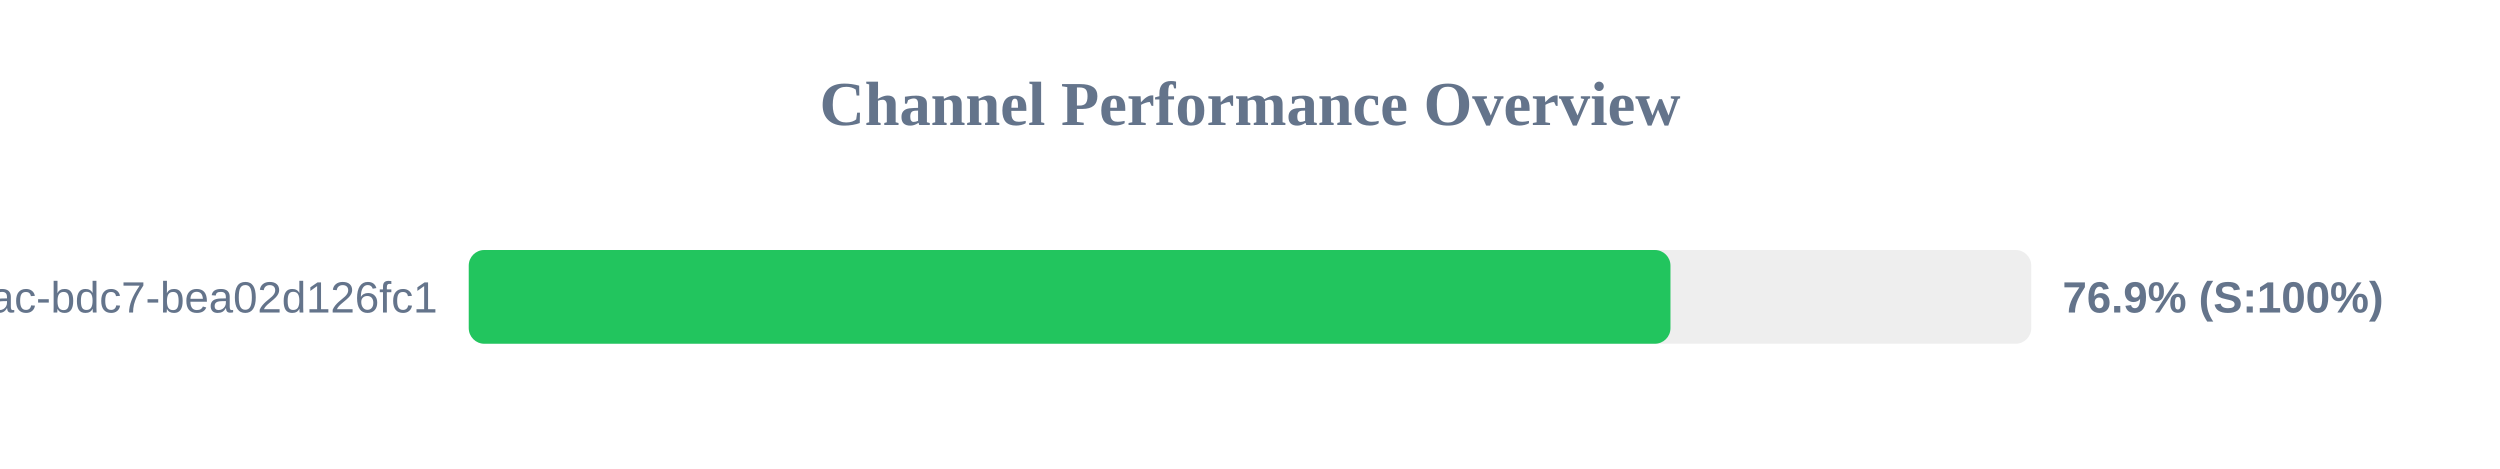
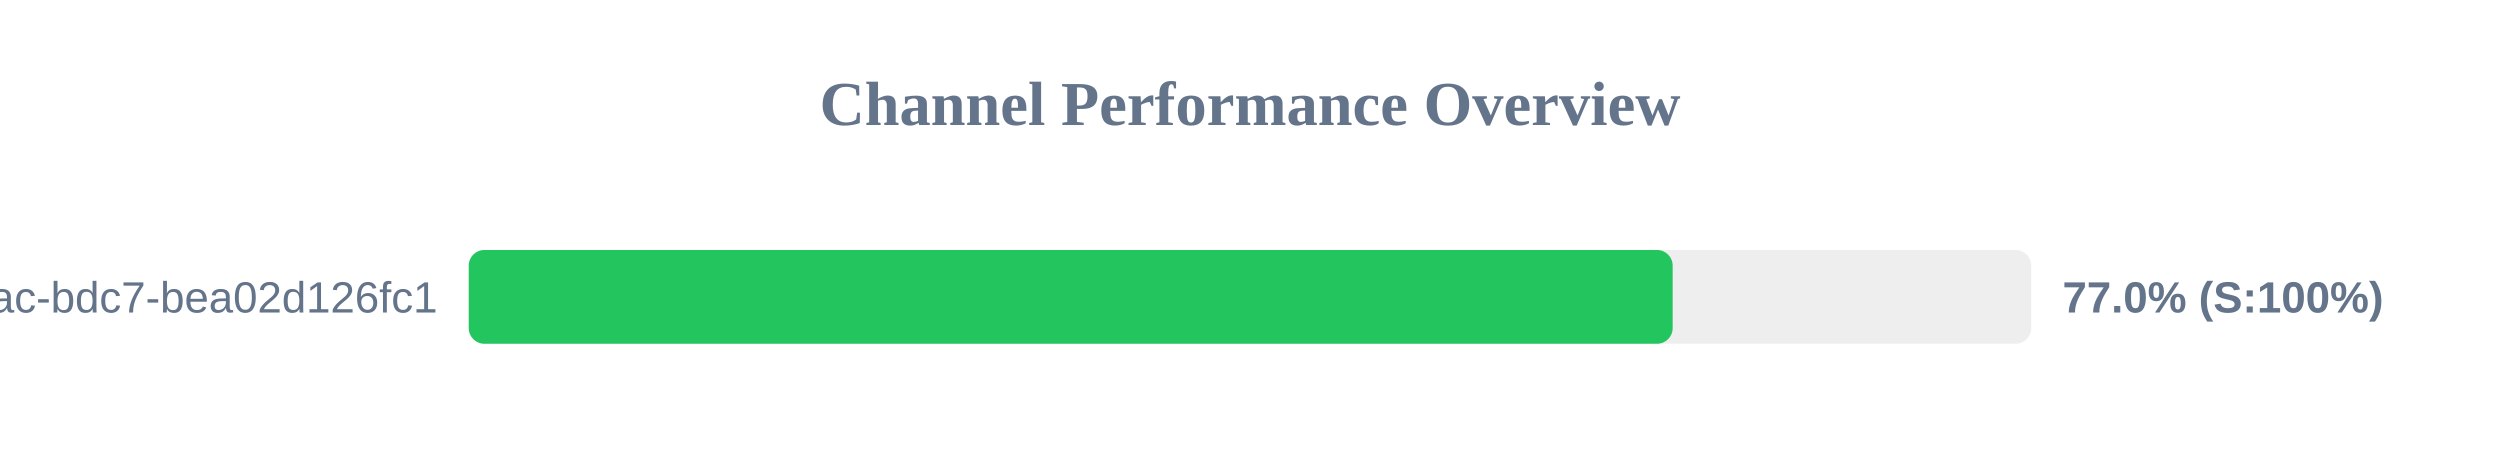
<svg xmlns="http://www.w3.org/2000/svg" width="800" height="150" version="1.1">
  <style>
        .row { font: 14px Arial; fill: #64748b; }
        .score { font: bold 14px Arial; fill: #64748b; }
    </style>
  <text x="400" y="40" text-anchor="middle" font-size="20px" font-weight="bold" fill="#64748b">Channel Performance Overview</text>
  <rect x="150" y="80" width="500" height="30" fill="#eee" rx="5" />
-   <rect x="150" y="80" width="384.55" height="30" fill="#22c55e" rx="5" />
+   <rect x="150" y="80" width="385.25" height="30" fill="#22c55e" rx="5" />
  <text x="140" y="100" text-anchor="end" class="row">?uuid=e31ad3e6-e341-42ac-bdc7-bea02d126fc1</text>
-   <text x="660" y="100" text-anchor="start" class="score">76.9% (S:100%)</text>
+   <text x="660" y="100" text-anchor="start" class="score">77.0% (S:100%)</text>
</svg>
